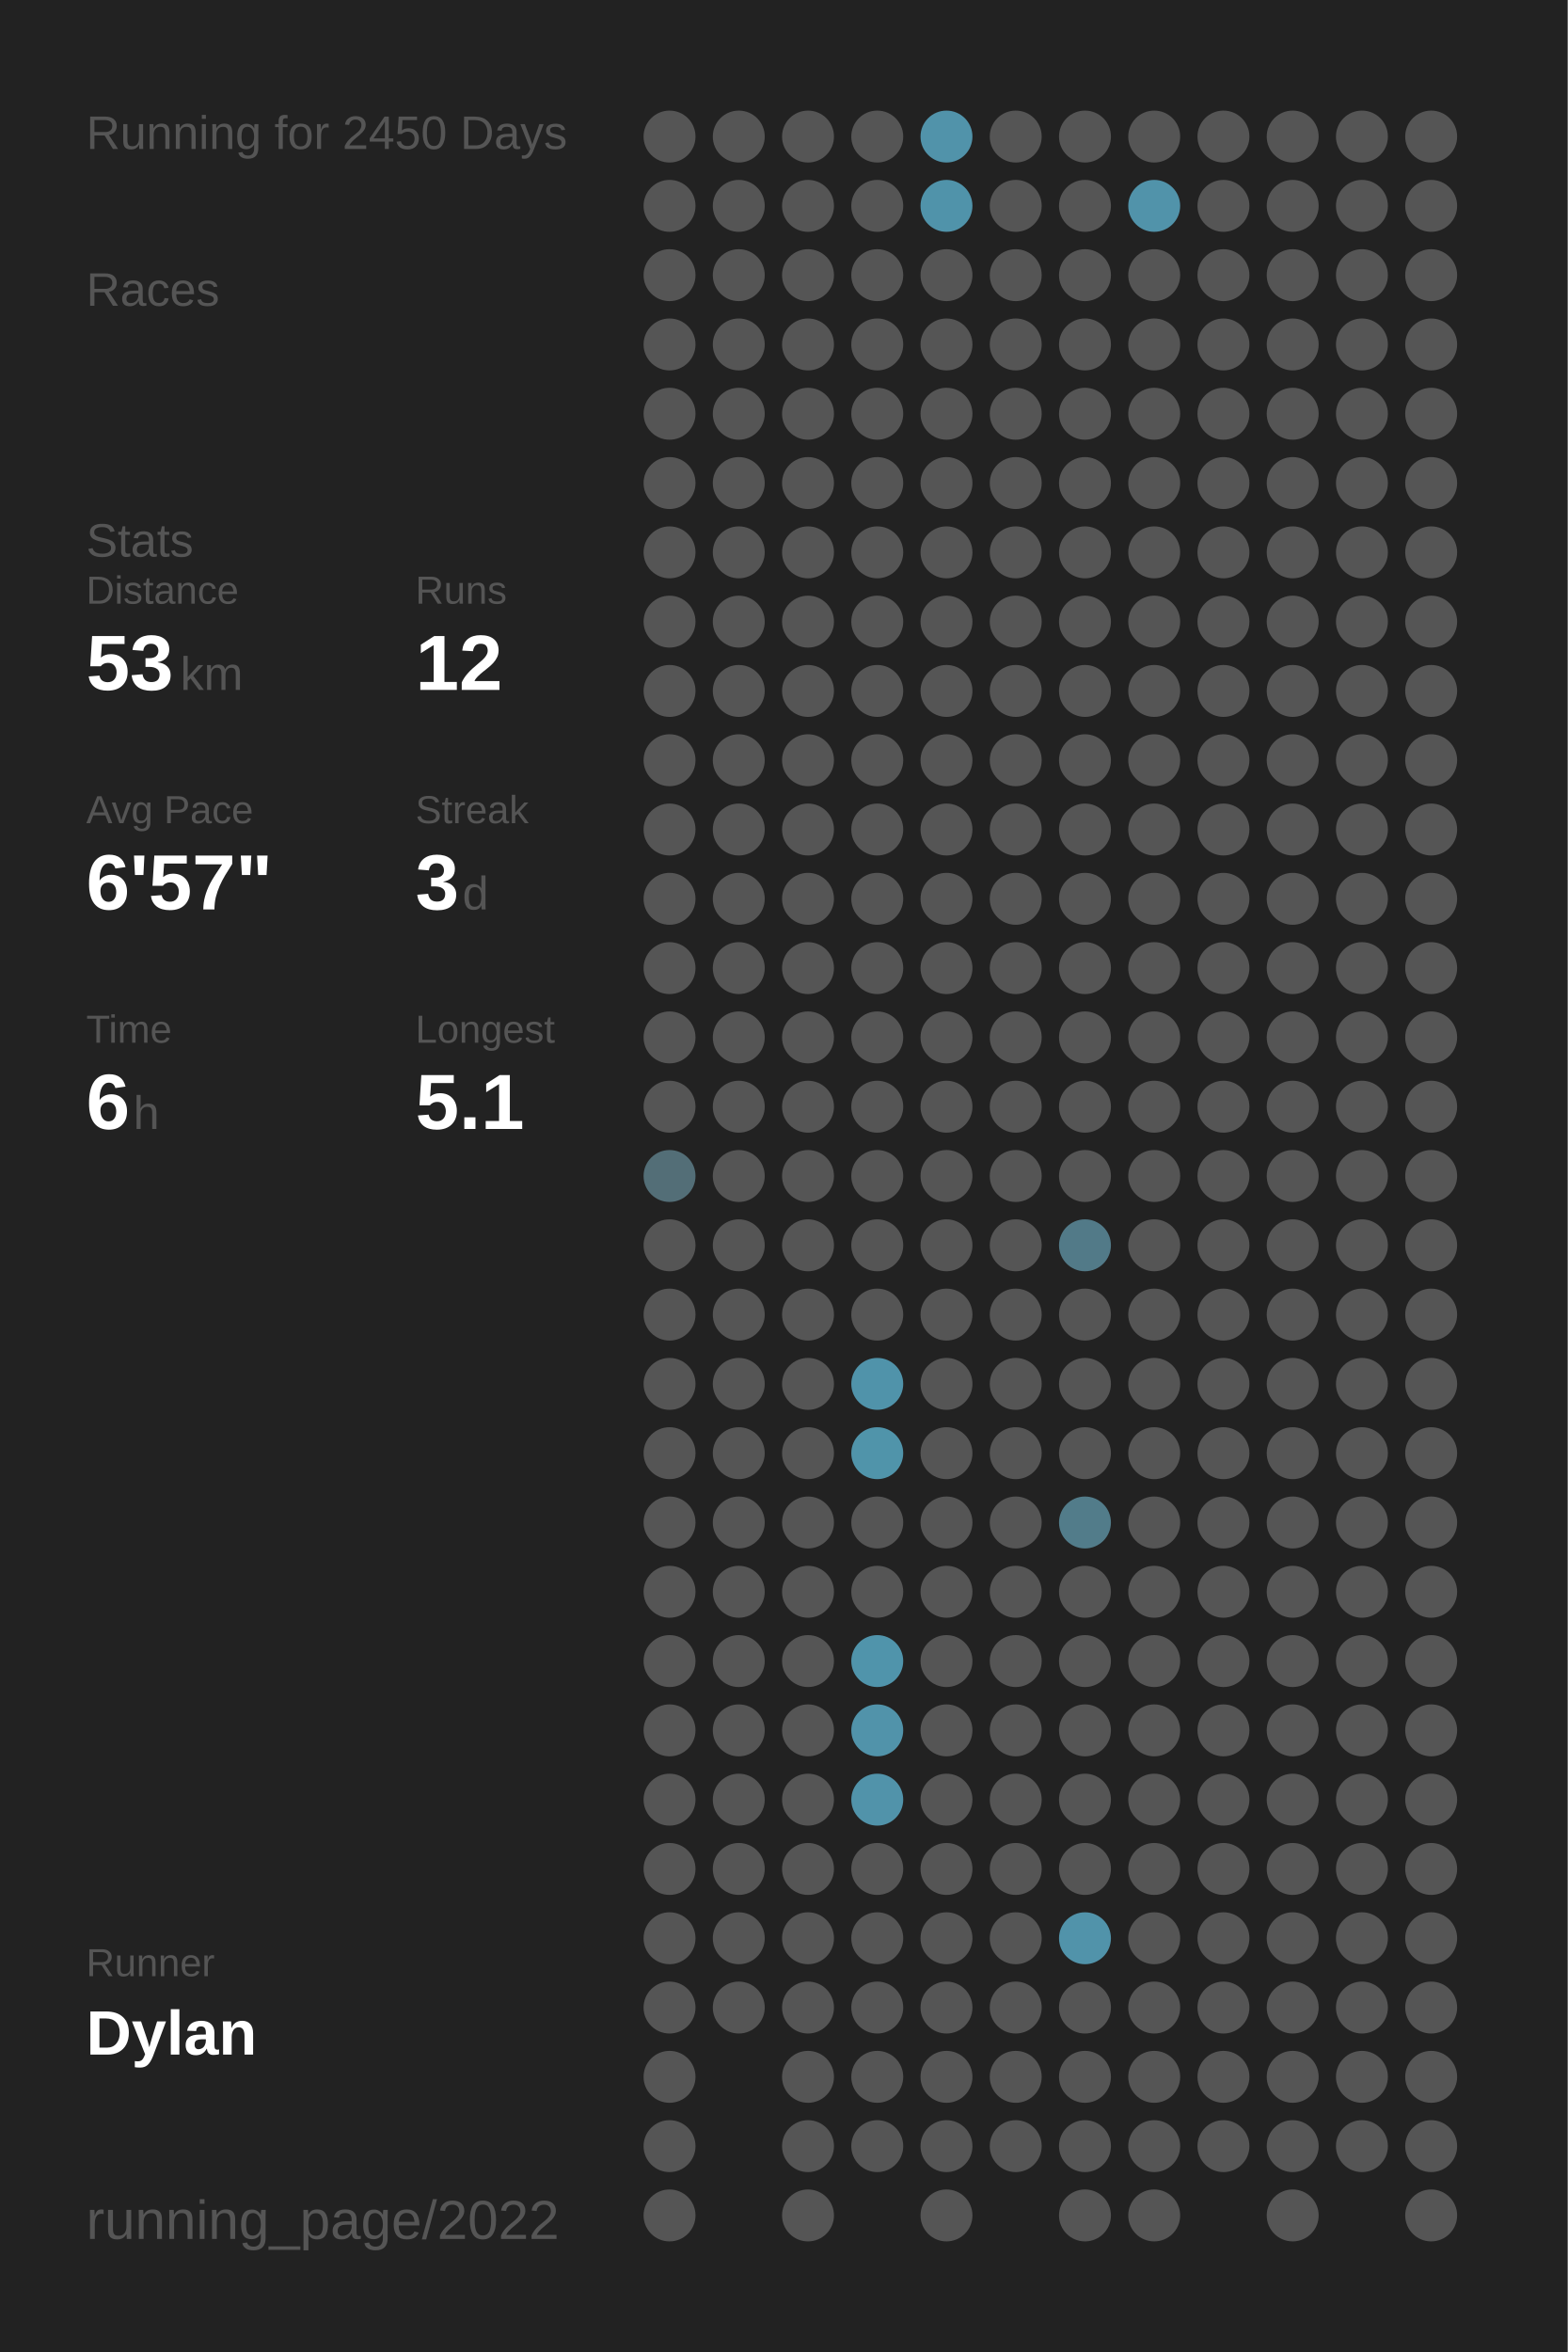
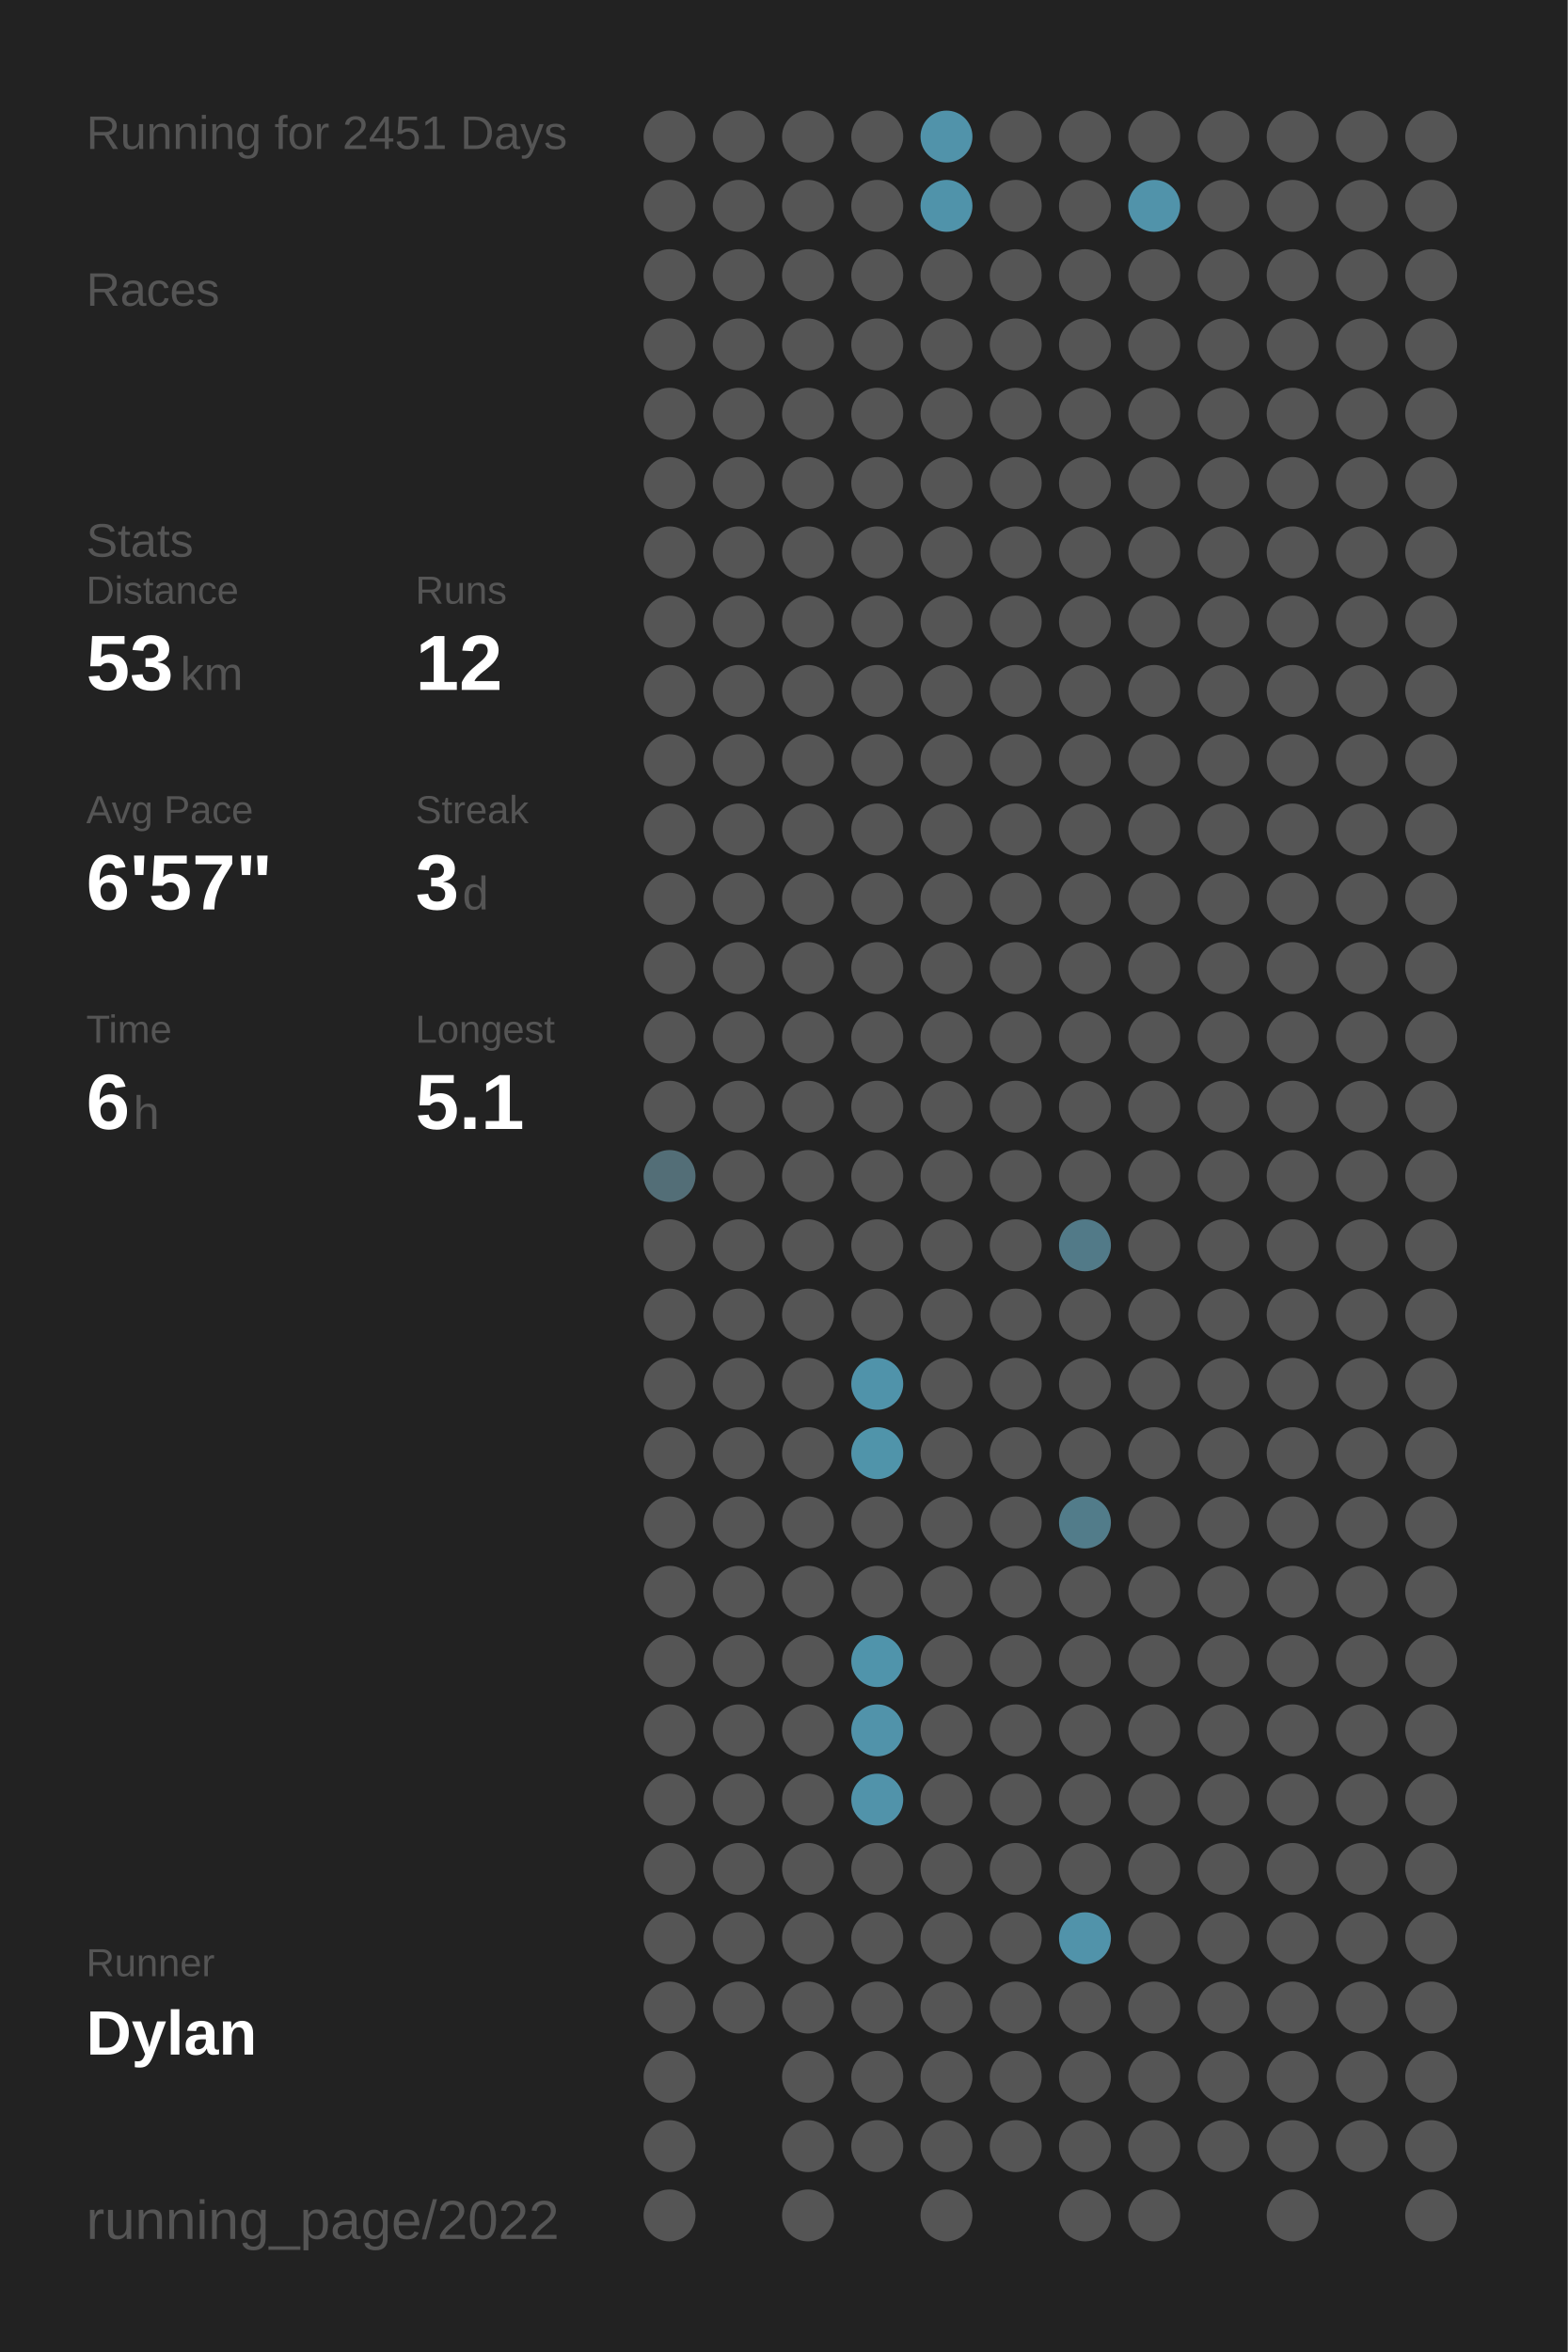
<svg xmlns="http://www.w3.org/2000/svg" baseProfile="full" class="activity-poster" data-activity-mode="running" data-poster-role="poster" data-poster-type="year_summary" height="300mm" version="1.1" viewBox="0,0,200,300" width="200mm">
  <defs />
  <rect class="poster-background" data-poster-role="background" fill="#222222" height="300" stroke="none" width="200" x="0" y="0" />
-   <text fill="#555555" style="font-size:6px; font-family:Arial;" x="11" y="19">Running for 2450 Days</text>
+   <text fill="#555555" style="font-size:6px; font-family:Arial;" x="11" y="19">Running for 2451 Days</text>
  <text fill="#555555" style="font-size:6px; font-family:Arial;" x="11" y="39">Races</text>
  <text fill="#555555" style="font-size:6px; font-family:Arial;" x="11" y="71">Stats</text>
  <text fill="#555555" style="font-size:5px; font-family:Arial;" x="11" y="77">Distance</text>
  <text fill="#FFFFFF" style="font-size:10px; font-family:Arial; font-weight:bold;" x="11" y="88">53</text>
  <text fill="#555555" style="font-size:6px; font-family:Arial;" x="23" y="88">km</text>
  <text fill="#555555" style="font-size:5px; font-family:Arial;" x="53" y="77">Runs</text>
  <text fill="#FFFFFF" style="font-size:10px; font-family:Arial; font-weight:bold;" x="53" y="88">12</text>
  <text fill="#555555" style="font-size:5px; font-family:Arial;" x="11" y="105">Avg Pace</text>
  <text fill="#FFFFFF" style="font-size:10px; font-family:Arial; font-weight:bold;" x="11" y="116">6'57"</text>
  <text fill="#555555" style="font-size:5px; font-family:Arial;" x="53" y="105">Streak</text>
  <text fill="#FFFFFF" style="font-size:10px; font-family:Arial; font-weight:bold;" x="53" y="116">3</text>
  <text fill="#555555" style="font-size:6px; font-family:Arial;" x="59" y="116">d</text>
  <text fill="#555555" style="font-size:5px; font-family:Arial;" x="11" y="133">Time</text>
  <text fill="#FFFFFF" style="font-size:10px; font-family:Arial; font-weight:bold;" x="11" y="144">6</text>
  <text fill="#555555" style="font-size:6px; font-family:Arial;" x="17" y="144">h</text>
  <text fill="#555555" style="font-size:5px; font-family:Arial;" x="53" y="133">Longest</text>
  <text fill="#FFFFFF" style="font-size:10px; font-family:Arial; font-weight:bold;" x="53" y="144">5.1</text>
  <text fill="#555555" style="font-size:5px; font-family:Arial;" x="11" y="252.065">Runner</text>
  <text fill="#FFFFFF" style="font-size:8px; font-family:Arial; font-weight:bold;" x="11" y="262.065">Dylan</text>
  <text fill="#555555" style="font-size:7px; font-family:Arial;" x="11" y="285.581">running_page/2022</text>
  <circle cx="85.417" cy="17.419" fill="#555555" r="3.312" />
  <circle cx="85.417" cy="26.258" fill="#555555" r="3.312" />
  <circle cx="85.417" cy="35.097" fill="#555555" r="3.312" />
  <circle cx="85.417" cy="43.935" fill="#555555" r="3.312" />
  <circle cx="85.417" cy="52.774" fill="#555555" r="3.312" />
  <circle cx="85.417" cy="61.613" fill="#555555" r="3.312" />
  <circle cx="85.417" cy="70.452" fill="#555555" r="3.312" />
  <circle cx="85.417" cy="79.29" fill="#555555" r="3.312" />
  <circle cx="85.417" cy="88.129" fill="#555555" r="3.312" />
  <circle cx="85.417" cy="96.968" fill="#555555" r="3.312" />
  <circle cx="85.417" cy="105.806" fill="#555555" r="3.312" />
  <circle cx="85.417" cy="114.645" fill="#555555" r="3.312" />
  <circle cx="85.417" cy="123.484" fill="#555555" r="3.312" />
  <circle cx="85.417" cy="132.323" fill="#555555" r="3.312" />
  <circle cx="85.417" cy="141.161" fill="#555555" r="3.312" />
  <circle cx="85.417" cy="150" fill="#536e77" r="3.312" />
  <circle cx="85.417" cy="158.839" fill="#555555" r="3.312" />
  <circle cx="85.417" cy="167.677" fill="#555555" r="3.312" />
  <circle cx="85.417" cy="176.516" fill="#555555" r="3.312" />
  <circle cx="85.417" cy="185.355" fill="#555555" r="3.312" />
  <circle cx="85.417" cy="194.194" fill="#555555" r="3.312" />
  <circle cx="85.417" cy="203.032" fill="#555555" r="3.312" />
  <circle cx="85.417" cy="211.871" fill="#555555" r="3.312" />
  <circle cx="85.417" cy="220.71" fill="#555555" r="3.312" />
  <circle cx="85.417" cy="229.548" fill="#555555" r="3.312" />
  <circle cx="85.417" cy="238.387" fill="#555555" r="3.312" />
  <circle cx="85.417" cy="247.226" fill="#555555" r="3.312" />
  <circle cx="85.417" cy="256.065" fill="#555555" r="3.312" />
  <circle cx="85.417" cy="264.903" fill="#555555" r="3.312" />
  <circle cx="85.417" cy="273.742" fill="#555555" r="3.312" />
  <circle cx="85.417" cy="282.581" fill="#555555" r="3.312" />
  <circle cx="94.25" cy="17.419" fill="#555555" r="3.312" />
  <circle cx="94.25" cy="26.258" fill="#555555" r="3.312" />
  <circle cx="94.25" cy="35.097" fill="#555555" r="3.312" />
  <circle cx="94.25" cy="43.935" fill="#555555" r="3.312" />
  <circle cx="94.25" cy="52.774" fill="#555555" r="3.312" />
  <circle cx="94.25" cy="61.613" fill="#555555" r="3.312" />
  <circle cx="94.25" cy="70.452" fill="#555555" r="3.312" />
  <circle cx="94.25" cy="79.29" fill="#555555" r="3.312" />
  <circle cx="94.25" cy="88.129" fill="#555555" r="3.312" />
  <circle cx="94.25" cy="96.968" fill="#555555" r="3.312" />
  <circle cx="94.25" cy="105.806" fill="#555555" r="3.312" />
  <circle cx="94.25" cy="114.645" fill="#555555" r="3.312" />
  <circle cx="94.25" cy="123.484" fill="#555555" r="3.312" />
  <circle cx="94.25" cy="132.323" fill="#555555" r="3.312" />
  <circle cx="94.25" cy="141.161" fill="#555555" r="3.312" />
  <circle cx="94.25" cy="150" fill="#555555" r="3.312" />
  <circle cx="94.25" cy="158.839" fill="#555555" r="3.312" />
  <circle cx="94.25" cy="167.677" fill="#555555" r="3.312" />
  <circle cx="94.25" cy="176.516" fill="#555555" r="3.312" />
  <circle cx="94.25" cy="185.355" fill="#555555" r="3.312" />
  <circle cx="94.25" cy="194.194" fill="#555555" r="3.312" />
  <circle cx="94.25" cy="203.032" fill="#555555" r="3.312" />
  <circle cx="94.25" cy="211.871" fill="#555555" r="3.312" />
  <circle cx="94.25" cy="220.71" fill="#555555" r="3.312" />
  <circle cx="94.25" cy="229.548" fill="#555555" r="3.312" />
  <circle cx="94.25" cy="238.387" fill="#555555" r="3.312" />
  <circle cx="94.25" cy="247.226" fill="#555555" r="3.312" />
  <circle cx="94.25" cy="256.065" fill="#555555" r="3.312" />
  <circle cx="103.083" cy="17.419" fill="#555555" r="3.312" />
  <circle cx="103.083" cy="26.258" fill="#555555" r="3.312" />
  <circle cx="103.083" cy="35.097" fill="#555555" r="3.312" />
  <circle cx="103.083" cy="43.935" fill="#555555" r="3.312" />
  <circle cx="103.083" cy="52.774" fill="#555555" r="3.312" />
  <circle cx="103.083" cy="61.613" fill="#555555" r="3.312" />
  <circle cx="103.083" cy="70.452" fill="#555555" r="3.312" />
  <circle cx="103.083" cy="79.29" fill="#555555" r="3.312" />
  <circle cx="103.083" cy="88.129" fill="#555555" r="3.312" />
  <circle cx="103.083" cy="96.968" fill="#555555" r="3.312" />
  <circle cx="103.083" cy="105.806" fill="#555555" r="3.312" />
  <circle cx="103.083" cy="114.645" fill="#555555" r="3.312" />
  <circle cx="103.083" cy="123.484" fill="#555555" r="3.312" />
  <circle cx="103.083" cy="132.323" fill="#555555" r="3.312" />
  <circle cx="103.083" cy="141.161" fill="#555555" r="3.312" />
  <circle cx="103.083" cy="150" fill="#555555" r="3.312" />
  <circle cx="103.083" cy="158.839" fill="#555555" r="3.312" />
  <circle cx="103.083" cy="167.677" fill="#555555" r="3.312" />
  <circle cx="103.083" cy="176.516" fill="#555555" r="3.312" />
  <circle cx="103.083" cy="185.355" fill="#555555" r="3.312" />
  <circle cx="103.083" cy="194.194" fill="#555555" r="3.312" />
  <circle cx="103.083" cy="203.032" fill="#555555" r="3.312" />
  <circle cx="103.083" cy="211.871" fill="#555555" r="3.312" />
  <circle cx="103.083" cy="220.71" fill="#555555" r="3.312" />
  <circle cx="103.083" cy="229.548" fill="#555555" r="3.312" />
  <circle cx="103.083" cy="238.387" fill="#555555" r="3.312" />
  <circle cx="103.083" cy="247.226" fill="#555555" r="3.312" />
  <circle cx="103.083" cy="256.065" fill="#555555" r="3.312" />
  <circle cx="103.083" cy="264.903" fill="#555555" r="3.312" />
  <circle cx="103.083" cy="273.742" fill="#555555" r="3.312" />
  <circle cx="103.083" cy="282.581" fill="#555555" r="3.312" />
  <circle cx="111.917" cy="17.419" fill="#555555" r="3.312" />
  <circle cx="111.917" cy="26.258" fill="#555555" r="3.312" />
  <circle cx="111.917" cy="35.097" fill="#555555" r="3.312" />
  <circle cx="111.917" cy="43.935" fill="#555555" r="3.312" />
  <circle cx="111.917" cy="52.774" fill="#555555" r="3.312" />
  <circle cx="111.917" cy="61.613" fill="#555555" r="3.312" />
  <circle cx="111.917" cy="70.452" fill="#555555" r="3.312" />
  <circle cx="111.917" cy="79.29" fill="#555555" r="3.312" />
  <circle cx="111.917" cy="88.129" fill="#555555" r="3.312" />
  <circle cx="111.917" cy="96.968" fill="#555555" r="3.312" />
  <circle cx="111.917" cy="105.806" fill="#555555" r="3.312" />
  <circle cx="111.917" cy="114.645" fill="#555555" r="3.312" />
  <circle cx="111.917" cy="123.484" fill="#555555" r="3.312" />
  <circle cx="111.917" cy="132.323" fill="#555555" r="3.312" />
  <circle cx="111.917" cy="141.161" fill="#555555" r="3.312" />
  <circle cx="111.917" cy="150" fill="#555555" r="3.312" />
  <circle cx="111.917" cy="158.839" fill="#555555" r="3.312" />
  <circle cx="111.917" cy="167.677" fill="#555555" r="3.312" />
  <circle cx="111.917" cy="176.516" fill="#5093aa" r="3.312" />
  <circle cx="111.917" cy="185.355" fill="#5094aa" r="3.312" />
  <circle cx="111.917" cy="194.194" fill="#555555" r="3.312" />
  <circle cx="111.917" cy="203.032" fill="#555555" r="3.312" />
  <circle cx="111.917" cy="211.871" fill="#5094ab" r="3.312" />
  <circle cx="111.917" cy="220.71" fill="#5193aa" r="3.312" />
  <circle cx="111.917" cy="229.548" fill="#5193aa" r="3.312" />
  <circle cx="111.917" cy="238.387" fill="#555555" r="3.312" />
  <circle cx="111.917" cy="247.226" fill="#555555" r="3.312" />
  <circle cx="111.917" cy="256.065" fill="#555555" r="3.312" />
  <circle cx="111.917" cy="264.903" fill="#555555" r="3.312" />
  <circle cx="111.917" cy="273.742" fill="#555555" r="3.312" />
  <circle cx="120.75" cy="17.419" fill="#5193aa" r="3.312" />
  <circle cx="120.75" cy="26.258" fill="#5093aa" r="3.312" />
  <circle cx="120.75" cy="35.097" fill="#555555" r="3.312" />
  <circle cx="120.75" cy="43.935" fill="#555555" r="3.312" />
  <circle cx="120.75" cy="52.774" fill="#555555" r="3.312" />
  <circle cx="120.75" cy="61.613" fill="#555555" r="3.312" />
  <circle cx="120.75" cy="70.452" fill="#555555" r="3.312" />
  <circle cx="120.75" cy="79.29" fill="#555555" r="3.312" />
  <circle cx="120.75" cy="88.129" fill="#555555" r="3.312" />
  <circle cx="120.75" cy="96.968" fill="#555555" r="3.312" />
  <circle cx="120.75" cy="105.806" fill="#555555" r="3.312" />
  <circle cx="120.75" cy="114.645" fill="#555555" r="3.312" />
  <circle cx="120.75" cy="123.484" fill="#555555" r="3.312" />
  <circle cx="120.75" cy="132.323" fill="#555555" r="3.312" />
  <circle cx="120.75" cy="141.161" fill="#555555" r="3.312" />
  <circle cx="120.75" cy="150" fill="#555555" r="3.312" />
  <circle cx="120.75" cy="158.839" fill="#555555" r="3.312" />
  <circle cx="120.75" cy="167.677" fill="#555555" r="3.312" />
  <circle cx="120.75" cy="176.516" fill="#555555" r="3.312" />
  <circle cx="120.75" cy="185.355" fill="#555555" r="3.312" />
  <circle cx="120.75" cy="194.194" fill="#555555" r="3.312" />
  <circle cx="120.75" cy="203.032" fill="#555555" r="3.312" />
  <circle cx="120.75" cy="211.871" fill="#555555" r="3.312" />
  <circle cx="120.75" cy="220.71" fill="#555555" r="3.312" />
  <circle cx="120.75" cy="229.548" fill="#555555" r="3.312" />
  <circle cx="120.75" cy="238.387" fill="#555555" r="3.312" />
  <circle cx="120.75" cy="247.226" fill="#555555" r="3.312" />
  <circle cx="120.75" cy="256.065" fill="#555555" r="3.312" />
  <circle cx="120.75" cy="264.903" fill="#555555" r="3.312" />
  <circle cx="120.75" cy="273.742" fill="#555555" r="3.312" />
  <circle cx="120.75" cy="282.581" fill="#555555" r="3.312" />
  <circle cx="129.583" cy="17.419" fill="#555555" r="3.312" />
  <circle cx="129.583" cy="26.258" fill="#555555" r="3.312" />
  <circle cx="129.583" cy="35.097" fill="#555555" r="3.312" />
  <circle cx="129.583" cy="43.935" fill="#555555" r="3.312" />
  <circle cx="129.583" cy="52.774" fill="#555555" r="3.312" />
  <circle cx="129.583" cy="61.613" fill="#555555" r="3.312" />
  <circle cx="129.583" cy="70.452" fill="#555555" r="3.312" />
  <circle cx="129.583" cy="79.29" fill="#555555" r="3.312" />
  <circle cx="129.583" cy="88.129" fill="#555555" r="3.312" />
  <circle cx="129.583" cy="96.968" fill="#555555" r="3.312" />
  <circle cx="129.583" cy="105.806" fill="#555555" r="3.312" />
  <circle cx="129.583" cy="114.645" fill="#555555" r="3.312" />
  <circle cx="129.583" cy="123.484" fill="#555555" r="3.312" />
  <circle cx="129.583" cy="132.323" fill="#555555" r="3.312" />
  <circle cx="129.583" cy="141.161" fill="#555555" r="3.312" />
  <circle cx="129.583" cy="150" fill="#555555" r="3.312" />
  <circle cx="129.583" cy="158.839" fill="#555555" r="3.312" />
  <circle cx="129.583" cy="167.677" fill="#555555" r="3.312" />
  <circle cx="129.583" cy="176.516" fill="#555555" r="3.312" />
  <circle cx="129.583" cy="185.355" fill="#555555" r="3.312" />
  <circle cx="129.583" cy="194.194" fill="#555555" r="3.312" />
  <circle cx="129.583" cy="203.032" fill="#555555" r="3.312" />
  <circle cx="129.583" cy="211.871" fill="#555555" r="3.312" />
  <circle cx="129.583" cy="220.71" fill="#555555" r="3.312" />
  <circle cx="129.583" cy="229.548" fill="#555555" r="3.312" />
  <circle cx="129.583" cy="238.387" fill="#555555" r="3.312" />
  <circle cx="129.583" cy="247.226" fill="#555555" r="3.312" />
  <circle cx="129.583" cy="256.065" fill="#555555" r="3.312" />
  <circle cx="129.583" cy="264.903" fill="#555555" r="3.312" />
  <circle cx="129.583" cy="273.742" fill="#555555" r="3.312" />
  <circle cx="138.417" cy="17.419" fill="#555555" r="3.312" />
  <circle cx="138.417" cy="26.258" fill="#555555" r="3.312" />
  <circle cx="138.417" cy="35.097" fill="#555555" r="3.312" />
  <circle cx="138.417" cy="43.935" fill="#555555" r="3.312" />
  <circle cx="138.417" cy="52.774" fill="#555555" r="3.312" />
  <circle cx="138.417" cy="61.613" fill="#555555" r="3.312" />
  <circle cx="138.417" cy="70.452" fill="#555555" r="3.312" />
  <circle cx="138.417" cy="79.29" fill="#555555" r="3.312" />
  <circle cx="138.417" cy="88.129" fill="#555555" r="3.312" />
  <circle cx="138.417" cy="96.968" fill="#555555" r="3.312" />
  <circle cx="138.417" cy="105.806" fill="#555555" r="3.312" />
  <circle cx="138.417" cy="114.645" fill="#555555" r="3.312" />
  <circle cx="138.417" cy="123.484" fill="#555555" r="3.312" />
  <circle cx="138.417" cy="132.323" fill="#555555" r="3.312" />
  <circle cx="138.417" cy="141.161" fill="#555555" r="3.312" />
  <circle cx="138.417" cy="150" fill="#555555" r="3.312" />
  <circle cx="138.417" cy="158.839" fill="#527a88" r="3.312" />
  <circle cx="138.417" cy="167.677" fill="#555555" r="3.312" />
  <circle cx="138.417" cy="176.516" fill="#555555" r="3.312" />
  <circle cx="138.417" cy="185.355" fill="#555555" r="3.312" />
  <circle cx="138.417" cy="194.194" fill="#527c8a" r="3.312" />
  <circle cx="138.417" cy="203.032" fill="#555555" r="3.312" />
  <circle cx="138.417" cy="211.871" fill="#555555" r="3.312" />
  <circle cx="138.417" cy="220.71" fill="#555555" r="3.312" />
  <circle cx="138.417" cy="229.548" fill="#555555" r="3.312" />
  <circle cx="138.417" cy="238.387" fill="#555555" r="3.312" />
  <circle cx="138.417" cy="247.226" fill="#5193aa" r="3.312" />
  <circle cx="138.417" cy="256.065" fill="#555555" r="3.312" />
  <circle cx="138.417" cy="264.903" fill="#555555" r="3.312" />
  <circle cx="138.417" cy="273.742" fill="#555555" r="3.312" />
  <circle cx="138.417" cy="282.581" fill="#555555" r="3.312" />
  <circle cx="147.25" cy="17.419" fill="#555555" r="3.312" />
  <circle cx="147.25" cy="26.258" fill="#5193aa" r="3.312" />
  <circle cx="147.25" cy="35.097" fill="#555555" r="3.312" />
  <circle cx="147.25" cy="43.935" fill="#555555" r="3.312" />
  <circle cx="147.25" cy="52.774" fill="#555555" r="3.312" />
  <circle cx="147.25" cy="61.613" fill="#555555" r="3.312" />
  <circle cx="147.25" cy="70.452" fill="#555555" r="3.312" />
  <circle cx="147.25" cy="79.29" fill="#555555" r="3.312" />
  <circle cx="147.25" cy="88.129" fill="#555555" r="3.312" />
  <circle cx="147.25" cy="96.968" fill="#555555" r="3.312" />
  <circle cx="147.25" cy="105.806" fill="#555555" r="3.312" />
  <circle cx="147.25" cy="114.645" fill="#555555" r="3.312" />
  <circle cx="147.25" cy="123.484" fill="#555555" r="3.312" />
  <circle cx="147.25" cy="132.323" fill="#555555" r="3.312" />
  <circle cx="147.25" cy="141.161" fill="#555555" r="3.312" />
  <circle cx="147.25" cy="150" fill="#555555" r="3.312" />
  <circle cx="147.25" cy="158.839" fill="#555555" r="3.312" />
  <circle cx="147.25" cy="167.677" fill="#555555" r="3.312" />
  <circle cx="147.25" cy="176.516" fill="#555555" r="3.312" />
  <circle cx="147.25" cy="185.355" fill="#555555" r="3.312" />
  <circle cx="147.25" cy="194.194" fill="#555555" r="3.312" />
  <circle cx="147.25" cy="203.032" fill="#555555" r="3.312" />
  <circle cx="147.25" cy="211.871" fill="#555555" r="3.312" />
  <circle cx="147.25" cy="220.71" fill="#555555" r="3.312" />
  <circle cx="147.25" cy="229.548" fill="#555555" r="3.312" />
  <circle cx="147.25" cy="238.387" fill="#555555" r="3.312" />
  <circle cx="147.25" cy="247.226" fill="#555555" r="3.312" />
  <circle cx="147.25" cy="256.065" fill="#555555" r="3.312" />
  <circle cx="147.25" cy="264.903" fill="#555555" r="3.312" />
  <circle cx="147.25" cy="273.742" fill="#555555" r="3.312" />
  <circle cx="147.25" cy="282.581" fill="#555555" r="3.312" />
  <circle cx="156.083" cy="17.419" fill="#555555" r="3.312" />
  <circle cx="156.083" cy="26.258" fill="#555555" r="3.312" />
  <circle cx="156.083" cy="35.097" fill="#555555" r="3.312" />
  <circle cx="156.083" cy="43.935" fill="#555555" r="3.312" />
  <circle cx="156.083" cy="52.774" fill="#555555" r="3.312" />
  <circle cx="156.083" cy="61.613" fill="#555555" r="3.312" />
  <circle cx="156.083" cy="70.452" fill="#555555" r="3.312" />
  <circle cx="156.083" cy="79.29" fill="#555555" r="3.312" />
  <circle cx="156.083" cy="88.129" fill="#555555" r="3.312" />
  <circle cx="156.083" cy="96.968" fill="#555555" r="3.312" />
  <circle cx="156.083" cy="105.806" fill="#555555" r="3.312" />
  <circle cx="156.083" cy="114.645" fill="#555555" r="3.312" />
  <circle cx="156.083" cy="123.484" fill="#555555" r="3.312" />
  <circle cx="156.083" cy="132.323" fill="#555555" r="3.312" />
  <circle cx="156.083" cy="141.161" fill="#555555" r="3.312" />
  <circle cx="156.083" cy="150" fill="#555555" r="3.312" />
  <circle cx="156.083" cy="158.839" fill="#555555" r="3.312" />
  <circle cx="156.083" cy="167.677" fill="#555555" r="3.312" />
  <circle cx="156.083" cy="176.516" fill="#555555" r="3.312" />
  <circle cx="156.083" cy="185.355" fill="#555555" r="3.312" />
  <circle cx="156.083" cy="194.194" fill="#555555" r="3.312" />
  <circle cx="156.083" cy="203.032" fill="#555555" r="3.312" />
  <circle cx="156.083" cy="211.871" fill="#555555" r="3.312" />
  <circle cx="156.083" cy="220.71" fill="#555555" r="3.312" />
  <circle cx="156.083" cy="229.548" fill="#555555" r="3.312" />
  <circle cx="156.083" cy="238.387" fill="#555555" r="3.312" />
  <circle cx="156.083" cy="247.226" fill="#555555" r="3.312" />
  <circle cx="156.083" cy="256.065" fill="#555555" r="3.312" />
  <circle cx="156.083" cy="264.903" fill="#555555" r="3.312" />
  <circle cx="156.083" cy="273.742" fill="#555555" r="3.312" />
  <circle cx="164.917" cy="17.419" fill="#555555" r="3.312" />
  <circle cx="164.917" cy="26.258" fill="#555555" r="3.312" />
  <circle cx="164.917" cy="35.097" fill="#555555" r="3.312" />
  <circle cx="164.917" cy="43.935" fill="#555555" r="3.312" />
  <circle cx="164.917" cy="52.774" fill="#555555" r="3.312" />
  <circle cx="164.917" cy="61.613" fill="#555555" r="3.312" />
  <circle cx="164.917" cy="70.452" fill="#555555" r="3.312" />
  <circle cx="164.917" cy="79.29" fill="#555555" r="3.312" />
  <circle cx="164.917" cy="88.129" fill="#555555" r="3.312" />
  <circle cx="164.917" cy="96.968" fill="#555555" r="3.312" />
  <circle cx="164.917" cy="105.806" fill="#555555" r="3.312" />
  <circle cx="164.917" cy="114.645" fill="#555555" r="3.312" />
  <circle cx="164.917" cy="123.484" fill="#555555" r="3.312" />
  <circle cx="164.917" cy="132.323" fill="#555555" r="3.312" />
  <circle cx="164.917" cy="141.161" fill="#555555" r="3.312" />
  <circle cx="164.917" cy="150" fill="#555555" r="3.312" />
  <circle cx="164.917" cy="158.839" fill="#555555" r="3.312" />
  <circle cx="164.917" cy="167.677" fill="#555555" r="3.312" />
  <circle cx="164.917" cy="176.516" fill="#555555" r="3.312" />
  <circle cx="164.917" cy="185.355" fill="#555555" r="3.312" />
  <circle cx="164.917" cy="194.194" fill="#555555" r="3.312" />
  <circle cx="164.917" cy="203.032" fill="#555555" r="3.312" />
  <circle cx="164.917" cy="211.871" fill="#555555" r="3.312" />
  <circle cx="164.917" cy="220.71" fill="#555555" r="3.312" />
  <circle cx="164.917" cy="229.548" fill="#555555" r="3.312" />
  <circle cx="164.917" cy="238.387" fill="#555555" r="3.312" />
  <circle cx="164.917" cy="247.226" fill="#555555" r="3.312" />
  <circle cx="164.917" cy="256.065" fill="#555555" r="3.312" />
  <circle cx="164.917" cy="264.903" fill="#555555" r="3.312" />
  <circle cx="164.917" cy="273.742" fill="#555555" r="3.312" />
  <circle cx="164.917" cy="282.581" fill="#555555" r="3.312" />
  <circle cx="173.75" cy="17.419" fill="#555555" r="3.312" />
  <circle cx="173.75" cy="26.258" fill="#555555" r="3.312" />
  <circle cx="173.75" cy="35.097" fill="#555555" r="3.312" />
  <circle cx="173.75" cy="43.935" fill="#555555" r="3.312" />
  <circle cx="173.75" cy="52.774" fill="#555555" r="3.312" />
  <circle cx="173.75" cy="61.613" fill="#555555" r="3.312" />
  <circle cx="173.75" cy="70.452" fill="#555555" r="3.312" />
  <circle cx="173.75" cy="79.29" fill="#555555" r="3.312" />
  <circle cx="173.75" cy="88.129" fill="#555555" r="3.312" />
  <circle cx="173.75" cy="96.968" fill="#555555" r="3.312" />
  <circle cx="173.75" cy="105.806" fill="#555555" r="3.312" />
  <circle cx="173.75" cy="114.645" fill="#555555" r="3.312" />
  <circle cx="173.75" cy="123.484" fill="#555555" r="3.312" />
  <circle cx="173.75" cy="132.323" fill="#555555" r="3.312" />
  <circle cx="173.75" cy="141.161" fill="#555555" r="3.312" />
  <circle cx="173.75" cy="150" fill="#555555" r="3.312" />
  <circle cx="173.75" cy="158.839" fill="#555555" r="3.312" />
  <circle cx="173.75" cy="167.677" fill="#555555" r="3.312" />
  <circle cx="173.75" cy="176.516" fill="#555555" r="3.312" />
  <circle cx="173.75" cy="185.355" fill="#555555" r="3.312" />
  <circle cx="173.75" cy="194.194" fill="#555555" r="3.312" />
  <circle cx="173.75" cy="203.032" fill="#555555" r="3.312" />
  <circle cx="173.75" cy="211.871" fill="#555555" r="3.312" />
  <circle cx="173.75" cy="220.71" fill="#555555" r="3.312" />
  <circle cx="173.75" cy="229.548" fill="#555555" r="3.312" />
  <circle cx="173.75" cy="238.387" fill="#555555" r="3.312" />
  <circle cx="173.75" cy="247.226" fill="#555555" r="3.312" />
  <circle cx="173.75" cy="256.065" fill="#555555" r="3.312" />
  <circle cx="173.75" cy="264.903" fill="#555555" r="3.312" />
  <circle cx="173.75" cy="273.742" fill="#555555" r="3.312" />
  <circle cx="182.583" cy="17.419" fill="#555555" r="3.312" />
  <circle cx="182.583" cy="26.258" fill="#555555" r="3.312" />
  <circle cx="182.583" cy="35.097" fill="#555555" r="3.312" />
  <circle cx="182.583" cy="43.935" fill="#555555" r="3.312" />
  <circle cx="182.583" cy="52.774" fill="#555555" r="3.312" />
  <circle cx="182.583" cy="61.613" fill="#555555" r="3.312" />
  <circle cx="182.583" cy="70.452" fill="#555555" r="3.312" />
  <circle cx="182.583" cy="79.29" fill="#555555" r="3.312" />
  <circle cx="182.583" cy="88.129" fill="#555555" r="3.312" />
  <circle cx="182.583" cy="96.968" fill="#555555" r="3.312" />
  <circle cx="182.583" cy="105.806" fill="#555555" r="3.312" />
  <circle cx="182.583" cy="114.645" fill="#555555" r="3.312" />
  <circle cx="182.583" cy="123.484" fill="#555555" r="3.312" />
  <circle cx="182.583" cy="132.323" fill="#555555" r="3.312" />
  <circle cx="182.583" cy="141.161" fill="#555555" r="3.312" />
  <circle cx="182.583" cy="150" fill="#555555" r="3.312" />
  <circle cx="182.583" cy="158.839" fill="#555555" r="3.312" />
  <circle cx="182.583" cy="167.677" fill="#555555" r="3.312" />
  <circle cx="182.583" cy="176.516" fill="#555555" r="3.312" />
  <circle cx="182.583" cy="185.355" fill="#555555" r="3.312" />
  <circle cx="182.583" cy="194.194" fill="#555555" r="3.312" />
  <circle cx="182.583" cy="203.032" fill="#555555" r="3.312" />
  <circle cx="182.583" cy="211.871" fill="#555555" r="3.312" />
  <circle cx="182.583" cy="220.71" fill="#555555" r="3.312" />
  <circle cx="182.583" cy="229.548" fill="#555555" r="3.312" />
  <circle cx="182.583" cy="238.387" fill="#555555" r="3.312" />
  <circle cx="182.583" cy="247.226" fill="#555555" r="3.312" />
  <circle cx="182.583" cy="256.065" fill="#555555" r="3.312" />
  <circle cx="182.583" cy="264.903" fill="#555555" r="3.312" />
  <circle cx="182.583" cy="273.742" fill="#555555" r="3.312" />
  <circle cx="182.583" cy="282.581" fill="#555555" r="3.312" />
</svg>
